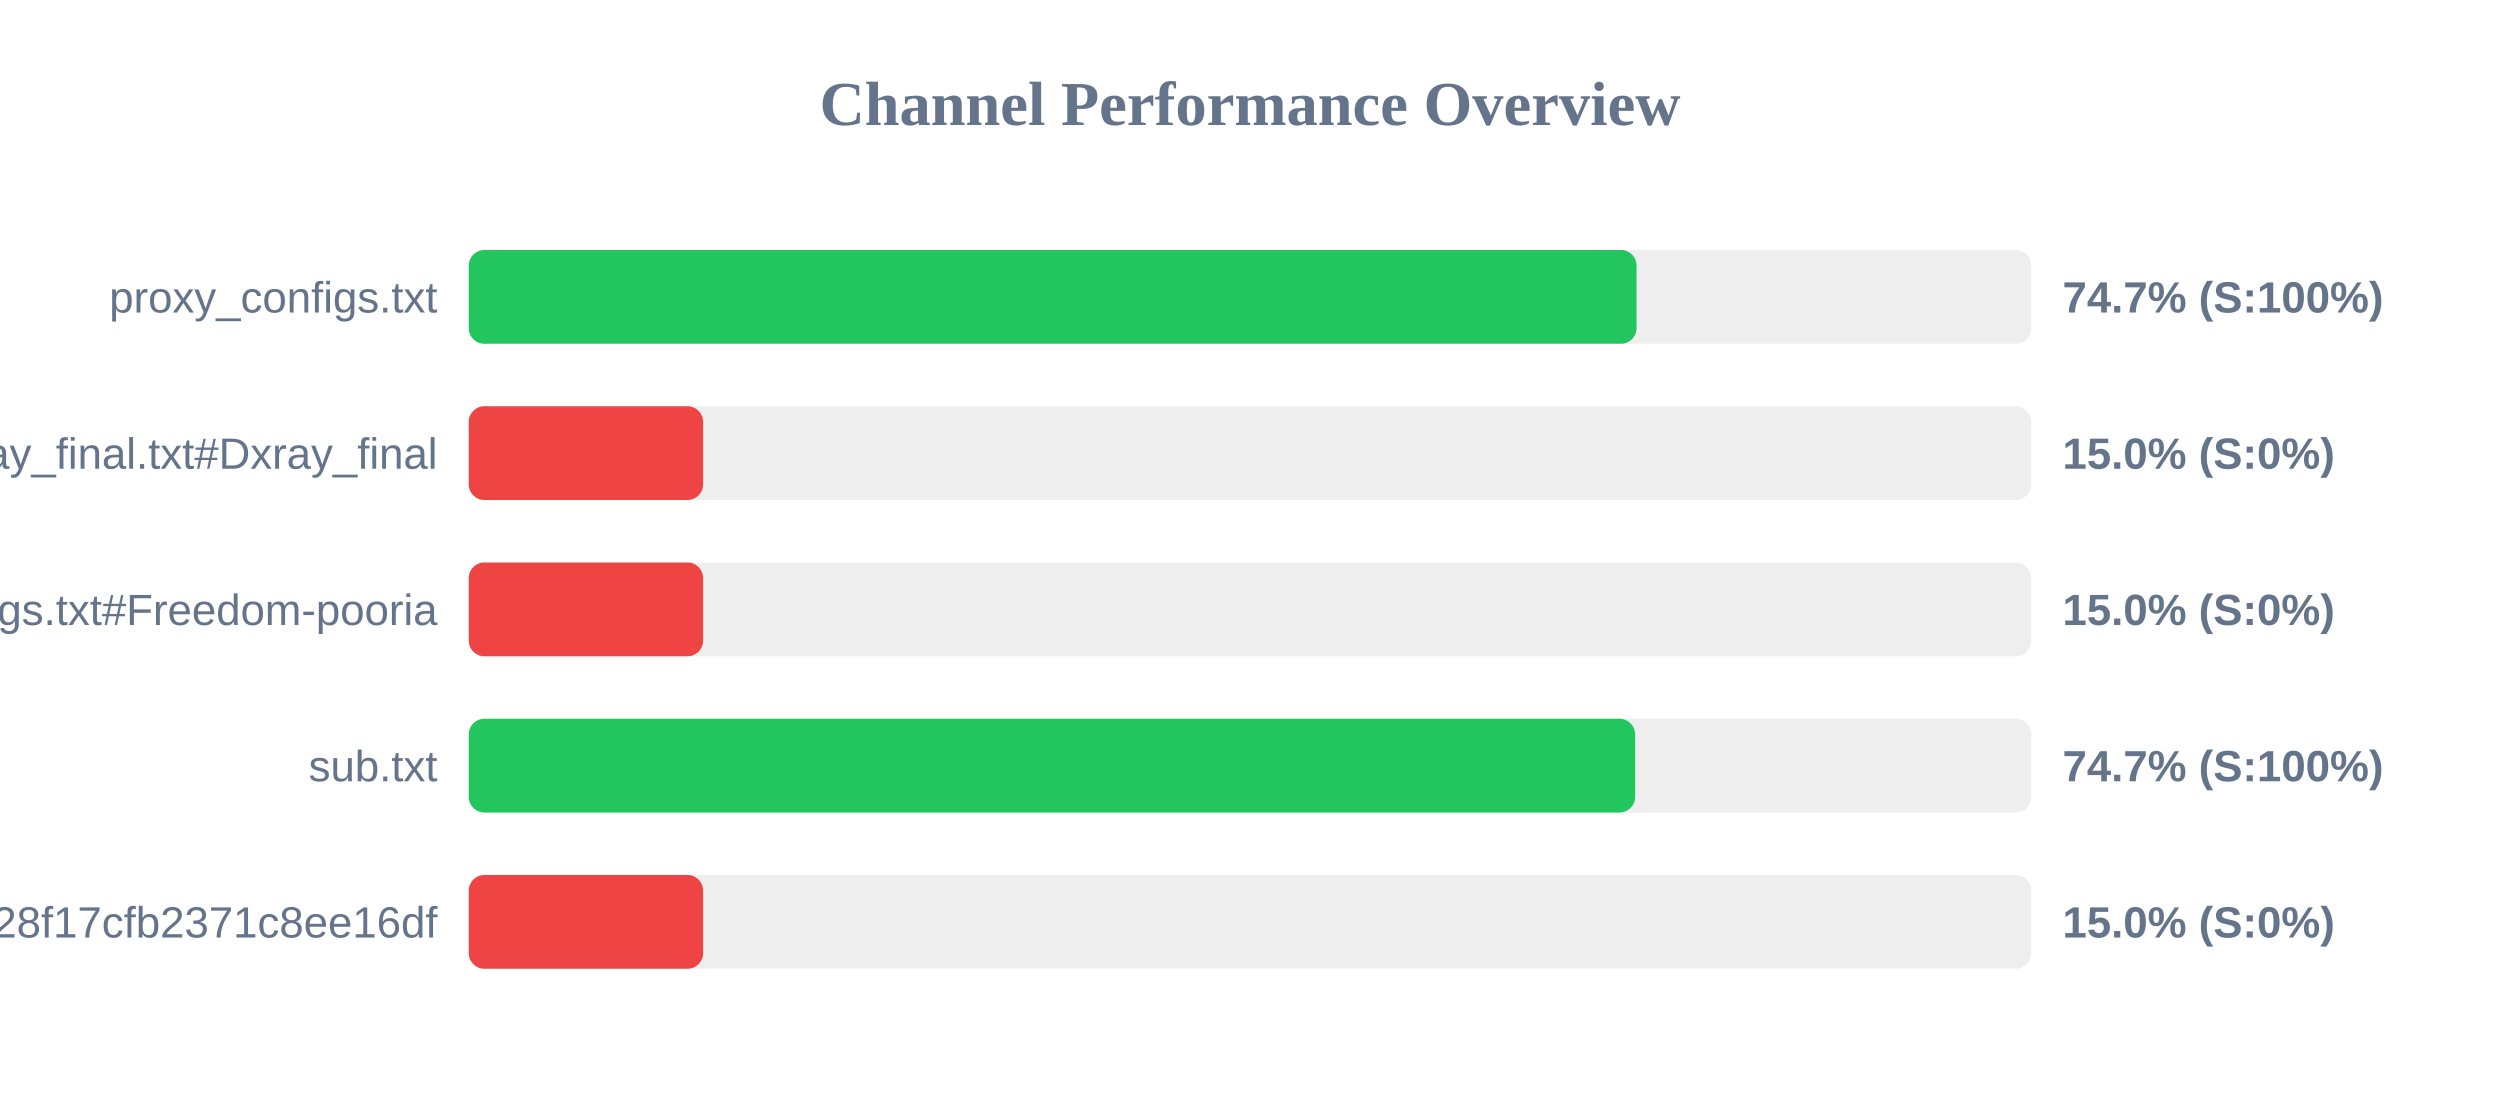
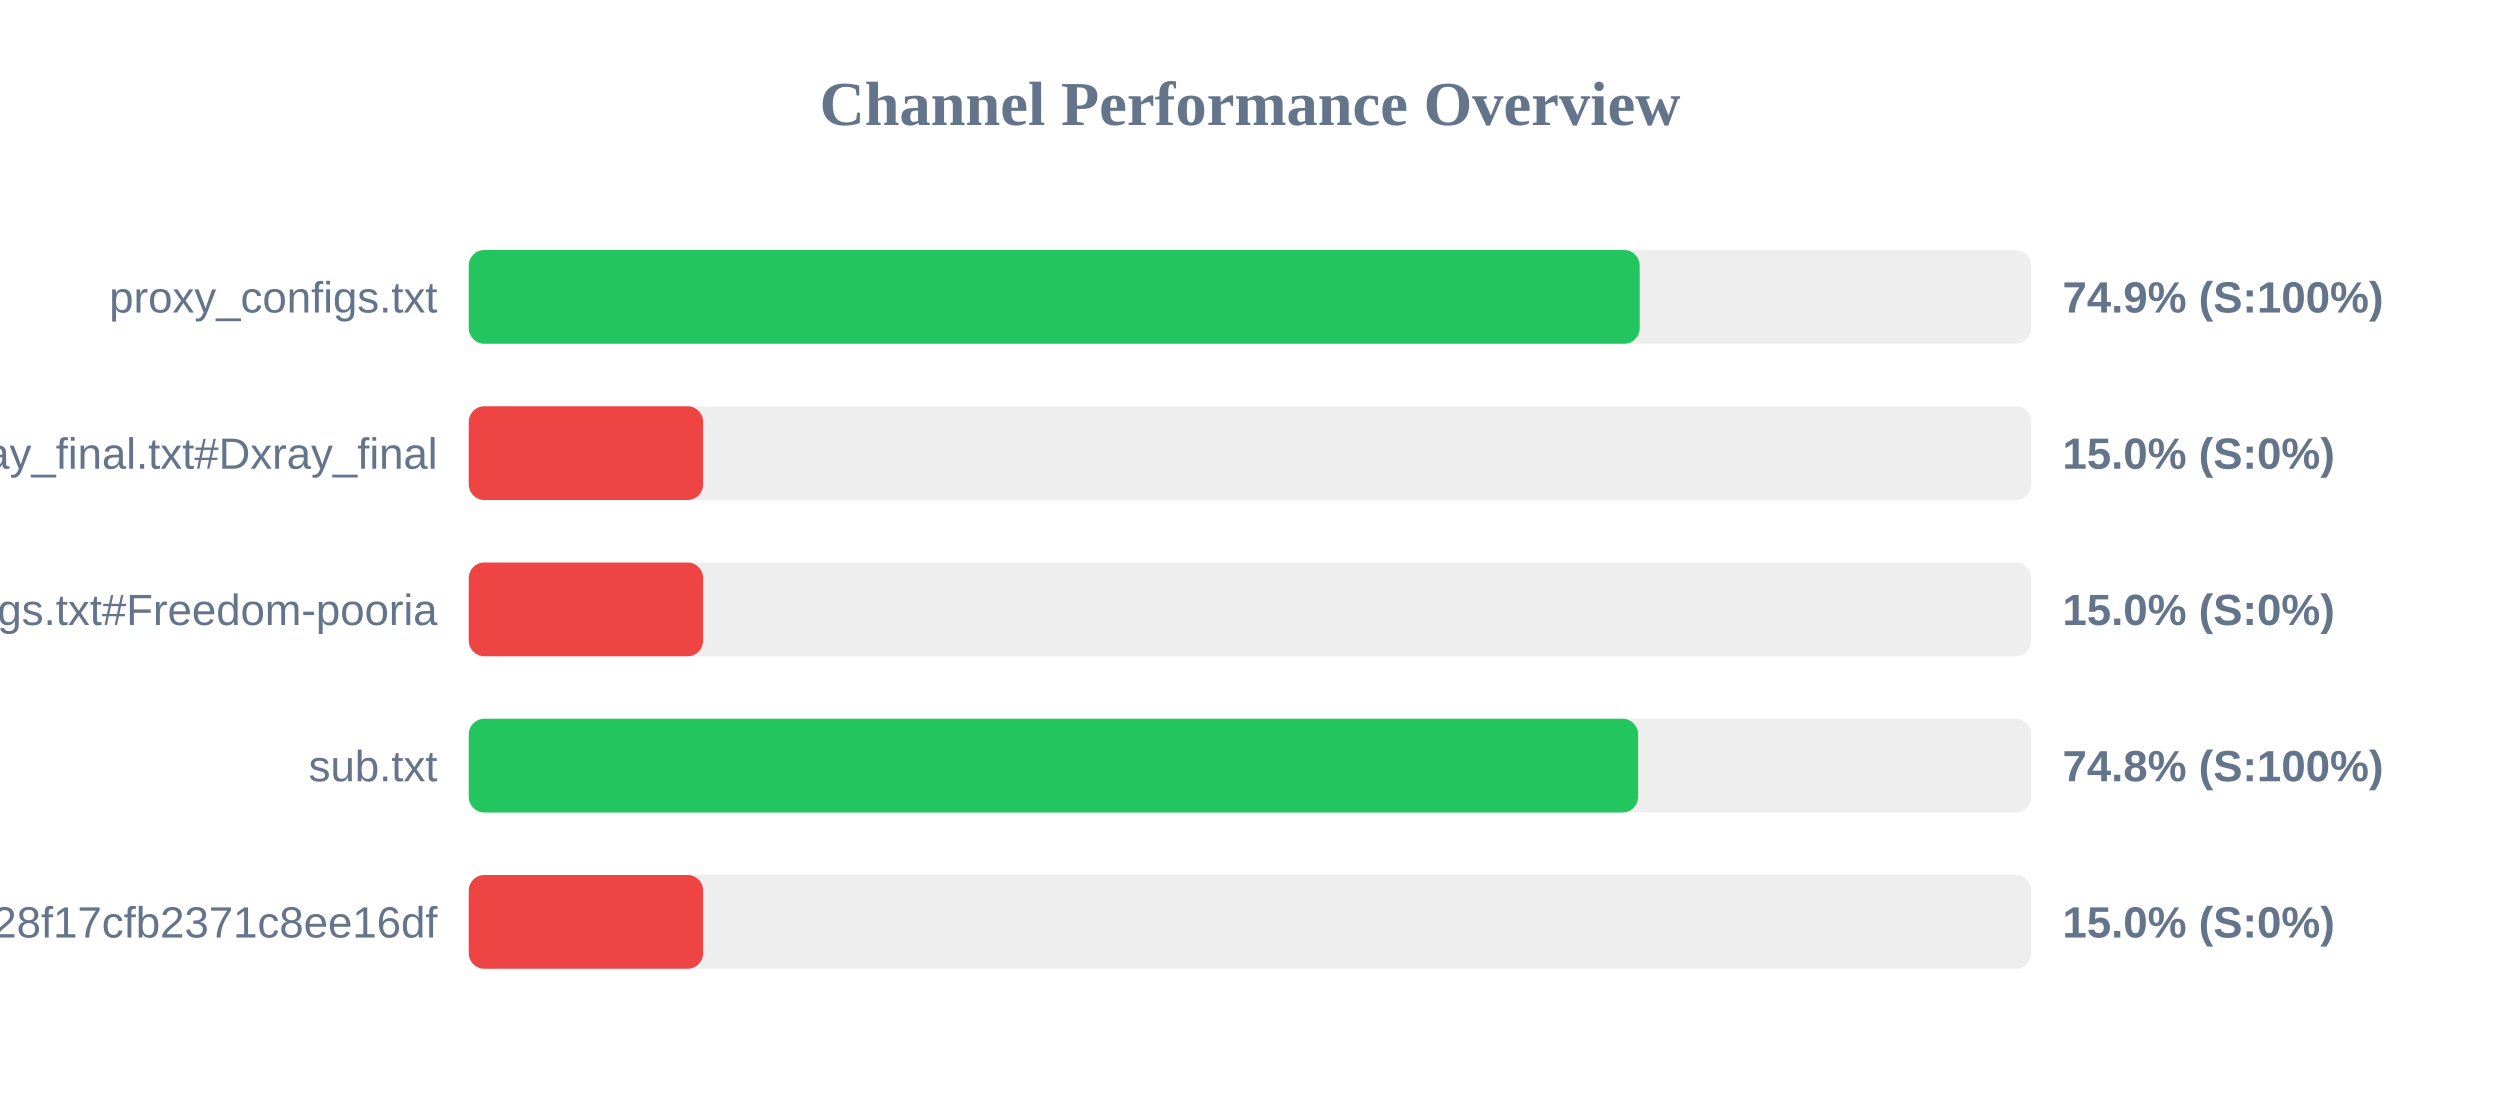
<svg xmlns="http://www.w3.org/2000/svg" width="800" height="350" version="1.1">
  <style>
        .row { font: 14px Arial; fill: #64748b; }
        .score { font: bold 14px Arial; fill: #64748b; }
    </style>
  <text x="400" y="40" text-anchor="middle" font-size="20px" font-weight="bold" fill="#64748b">Channel Performance Overview</text>
  <rect x="150" y="80" width="500" height="30" fill="#eee" rx="5" />
-   <rect x="150" y="80" width="373.7" height="30" fill="#22c55e" rx="5" />
+   <rect x="150" y="80" width="374.7" height="30" fill="#22c55e" rx="5" />
  <text x="140" y="100" text-anchor="end" class="row">proxy_configs.txt</text>
-   <text x="660" y="100" text-anchor="start" class="score">74.7% (S:100%)</text>
+   <text x="660" y="100" text-anchor="start" class="score">74.9% (S:100%)</text>
  <rect x="150" y="130" width="500" height="30" fill="#eee" rx="5" />
  <rect x="150" y="130" width="75.0" height="30" fill="#ef4444" rx="5" />
  <text x="140" y="150" text-anchor="end" class="row">xray_final.txt#Dxray_final</text>
  <text x="660" y="150" text-anchor="start" class="score">15.0% (S:0%)</text>
  <rect x="150" y="180" width="500" height="30" fill="#eee" rx="5" />
  <rect x="150" y="180" width="75.0" height="30" fill="#ef4444" rx="5" />
  <text x="140" y="200" text-anchor="end" class="row">v2ray_configs.txt#Freedom-pooria</text>
  <text x="660" y="200" text-anchor="start" class="score">15.0% (S:0%)</text>
  <rect x="150" y="230" width="500" height="30" fill="#eee" rx="5" />
-   <rect x="150" y="230" width="373.25" height="30" fill="#22c55e" rx="5" />
+   <rect x="150" y="230" width="374.2" height="30" fill="#22c55e" rx="5" />
  <text x="140" y="250" text-anchor="end" class="row">sub.txt</text>
-   <text x="660" y="250" text-anchor="start" class="score">74.7% (S:100%)</text>
+   <text x="660" y="250" text-anchor="start" class="score">74.8% (S:100%)</text>
  <rect x="150" y="280" width="500" height="30" fill="#eee" rx="5" />
  <rect x="150" y="280" width="75.0" height="30" fill="#ef4444" rx="5" />
  <text x="140" y="300" text-anchor="end" class="row">?token=fedfed7b41b828f17cfb2371c8ee16df</text>
  <text x="660" y="300" text-anchor="start" class="score">15.0% (S:0%)</text>
</svg>
